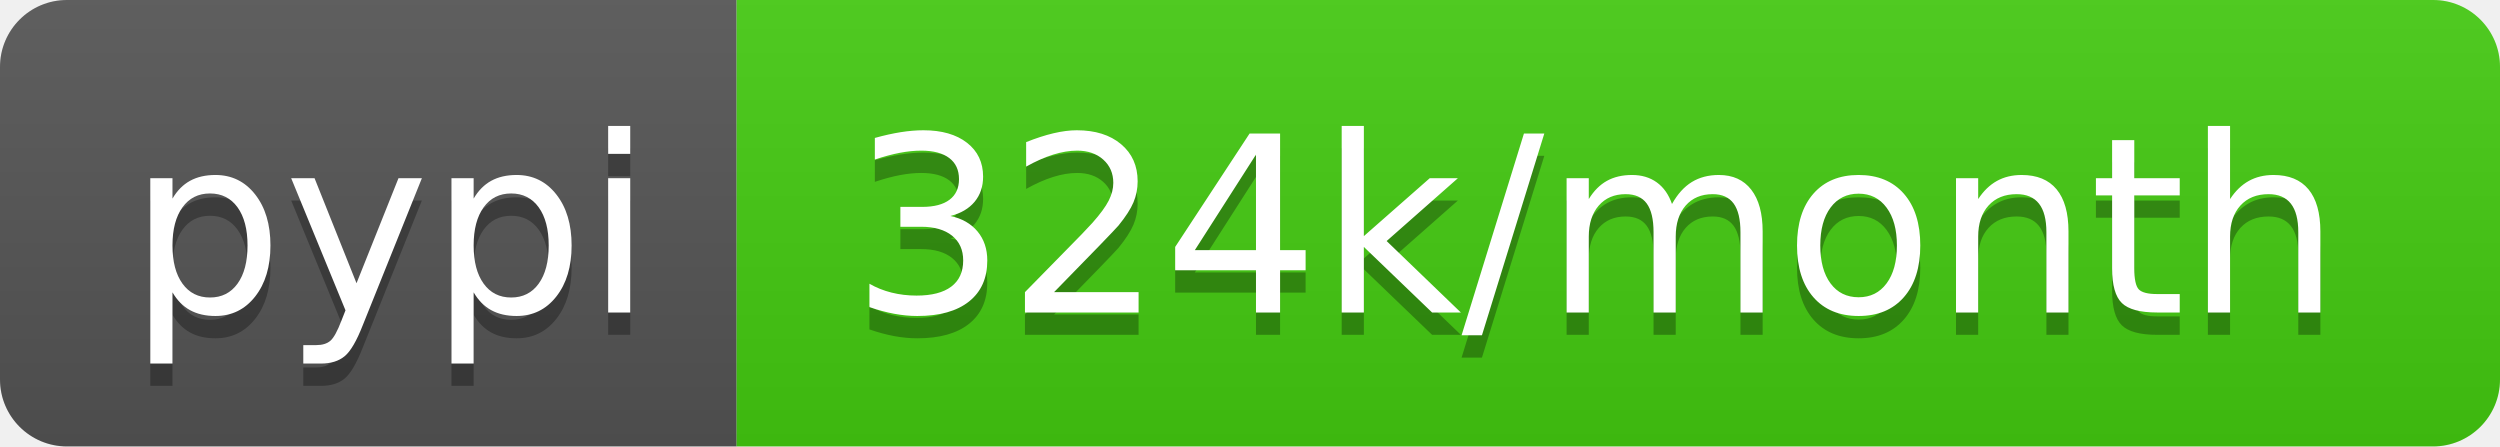
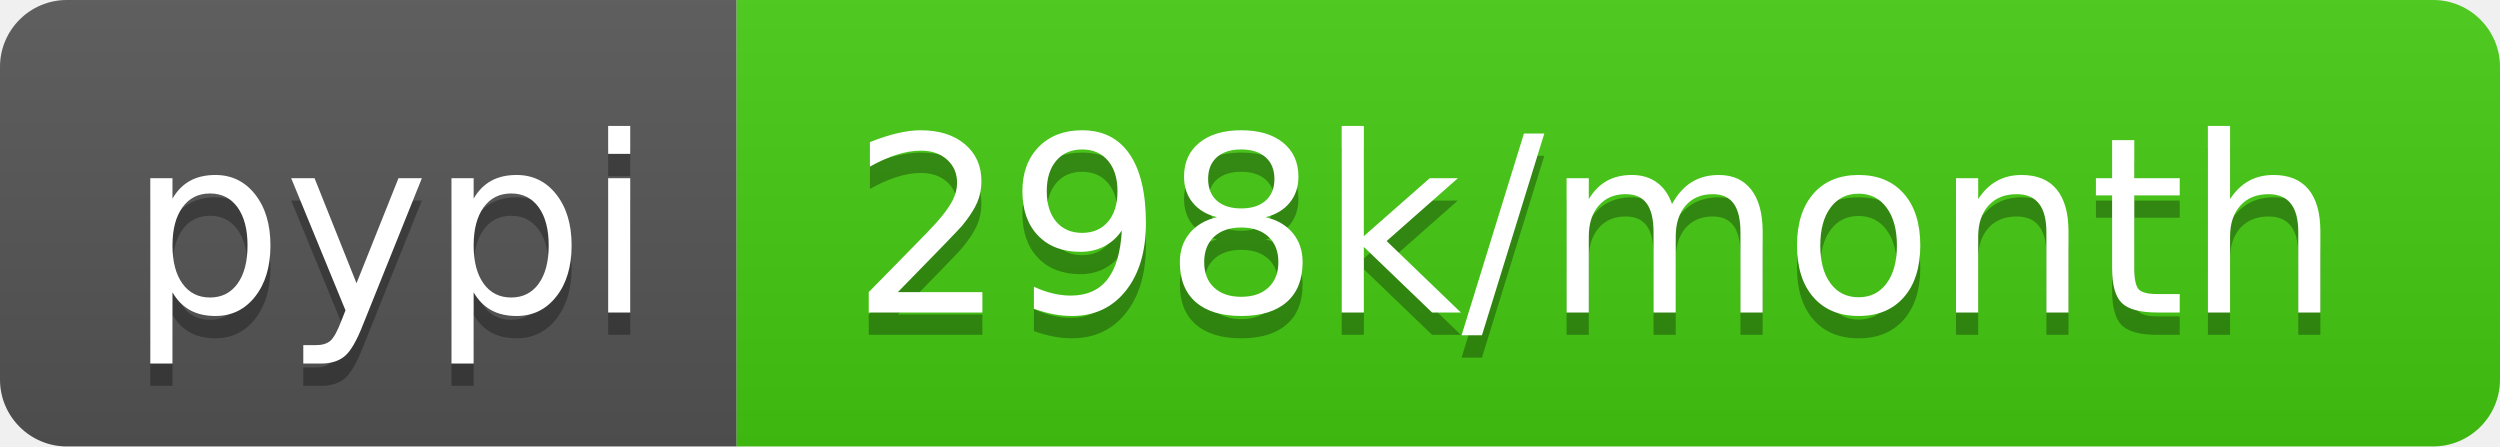
- <svg xmlns="http://www.w3.org/2000/svg" width="112" height="20" role="img" aria-label="pypi: 324k/month">
+ <svg xmlns="http://www.w3.org/2000/svg" width="112" height="20" role="img" aria-label="pypi: 298k/month">
  <linearGradient id="s" x2="0" y2="100%">
    <stop offset="0" stop-color="#bbb" stop-opacity=".1" />
    <stop offset="1" stop-opacity=".1" />
  </linearGradient>
  <clipPath id="r">
    <rect width="112" height="20" rx="3" fill="#fff" />
  </clipPath>
  <g clip-path="url(#r)">
    <rect width="33" height="20" fill="#555" />
    <rect x="33" width="79" height="20" fill="#4c1" />
    <rect width="112" height="20" fill="url(#s)" />
  </g>
  <g fill="#fff" text-anchor="middle" font-family="Verdana,Geneva,DejaVu Sans,sans-serif" text-rendering="geometricPrecision" font-size="110">
    <text aria-hidden="true" x="175" y="150" fill="#010101" fill-opacity=".3" transform="scale(.1)" textLength="230">pypi</text>
    <text x="175" y="140" transform="scale(.1)" fill="#fff" textLength="230">pypi</text>
-     <text aria-hidden="true" x="715" y="150" fill="#010101" fill-opacity=".3" transform="scale(.1)" textLength="690">324k/month</text>
-     <text x="715" y="140" transform="scale(.1)" fill="#fff" textLength="690">324k/month</text>
+     <text aria-hidden="true" x="715" y="150" fill="#010101" fill-opacity=".3" transform="scale(.1)" textLength="690">298k/month</text>
+     <text x="715" y="140" transform="scale(.1)" fill="#fff" textLength="690">298k/month</text>
  </g>
</svg>
